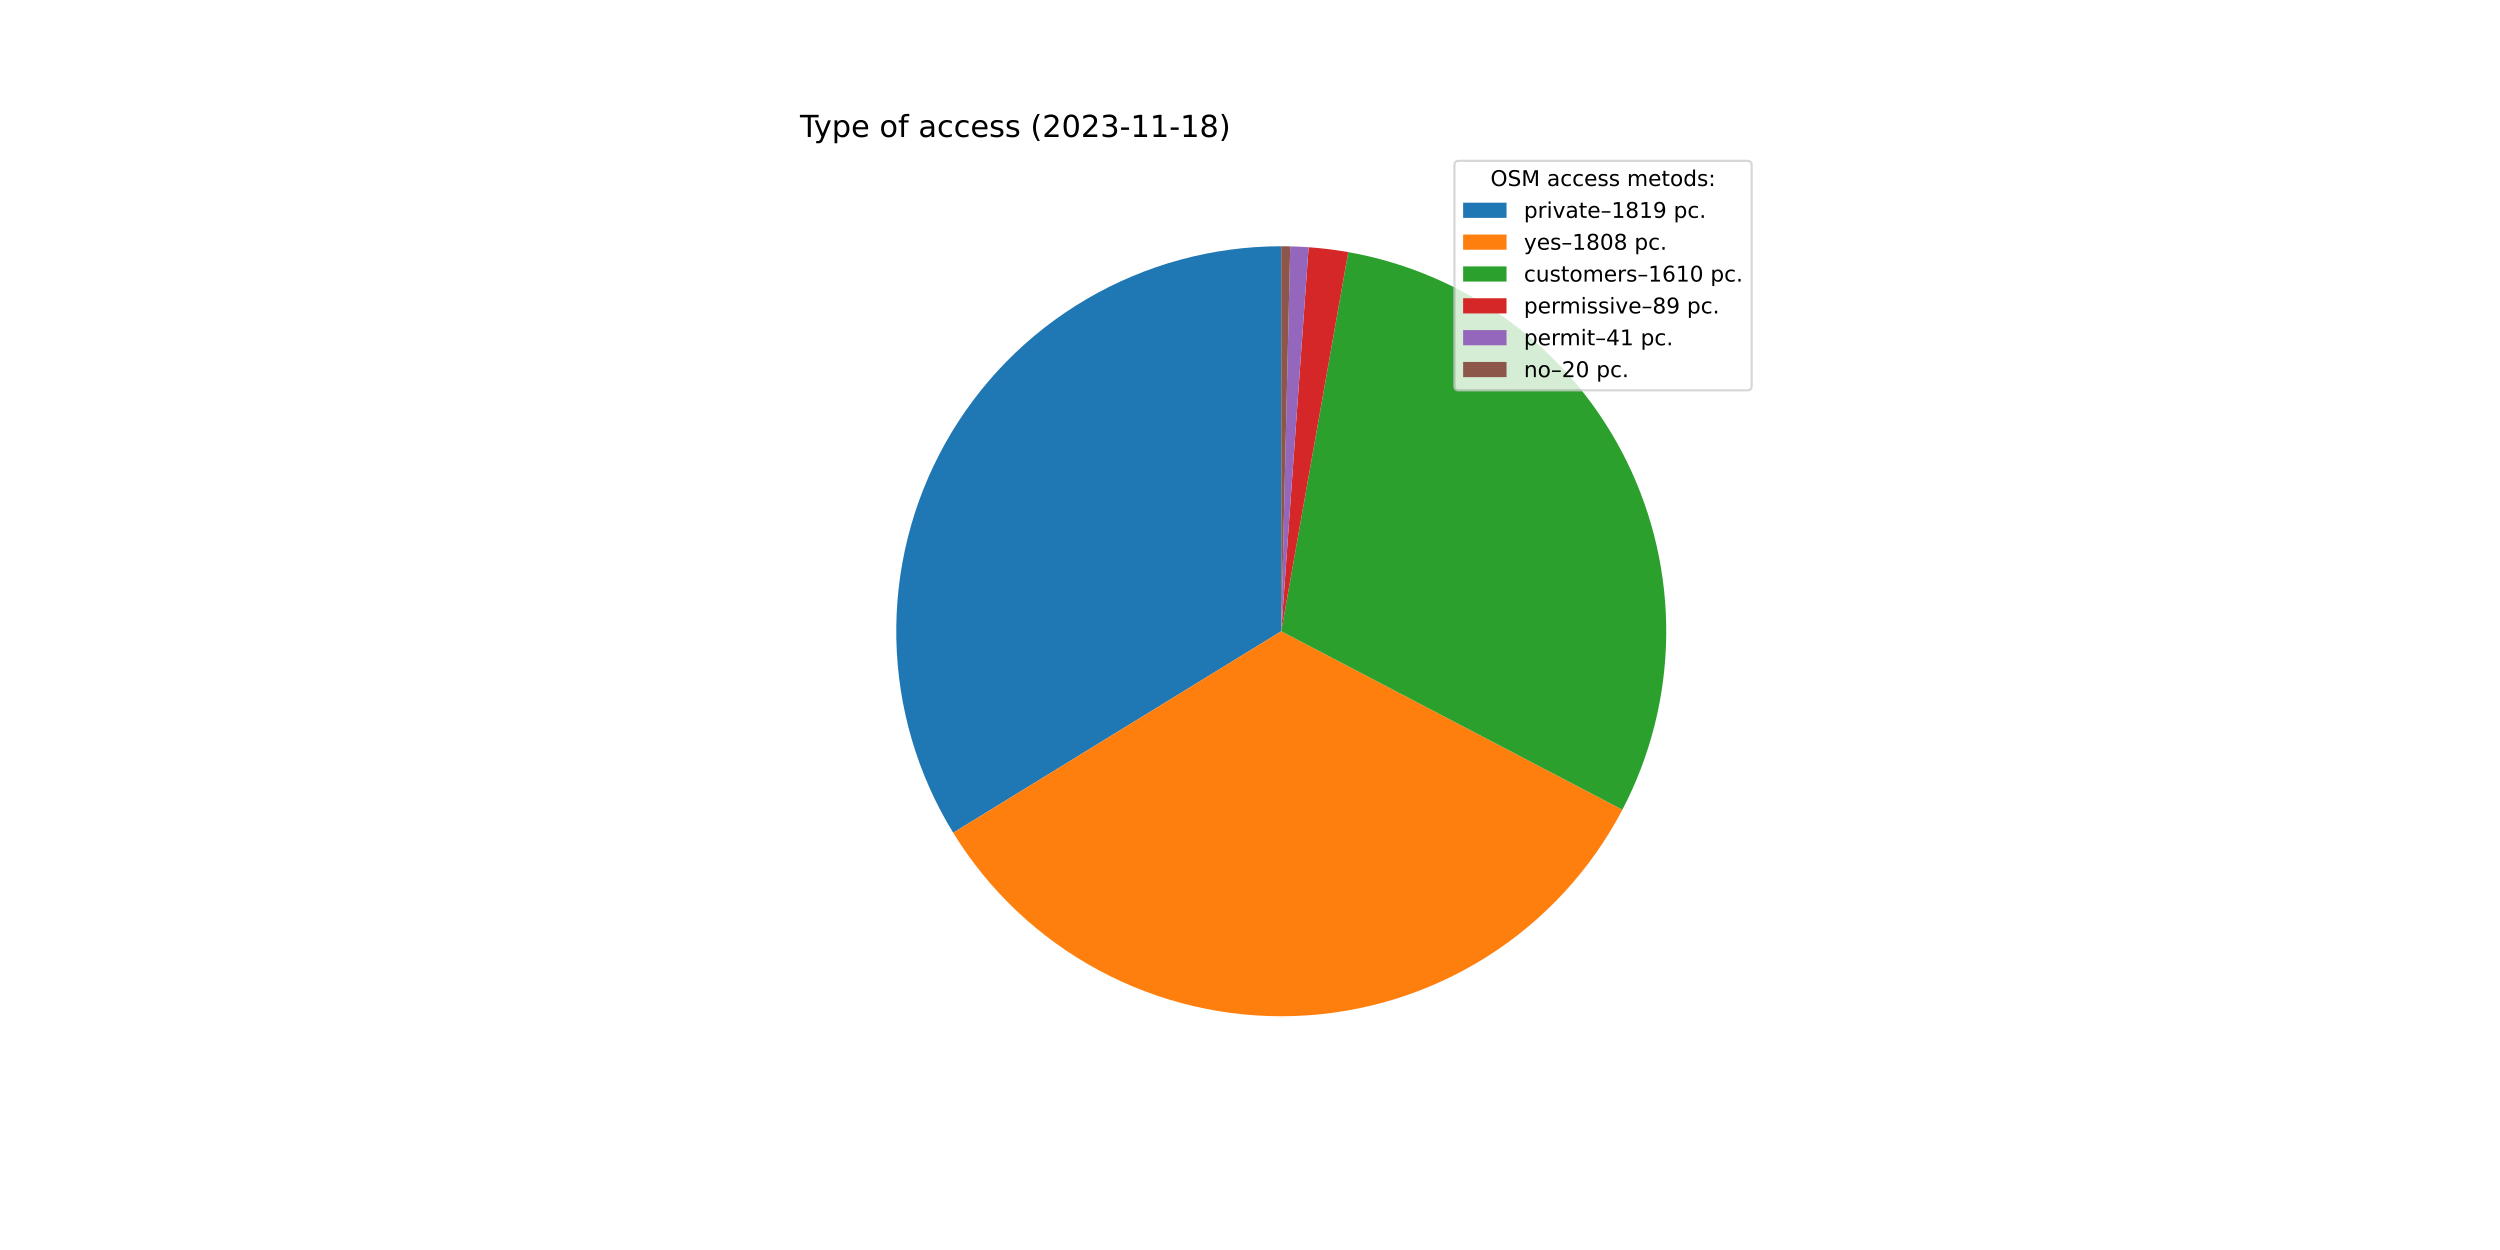
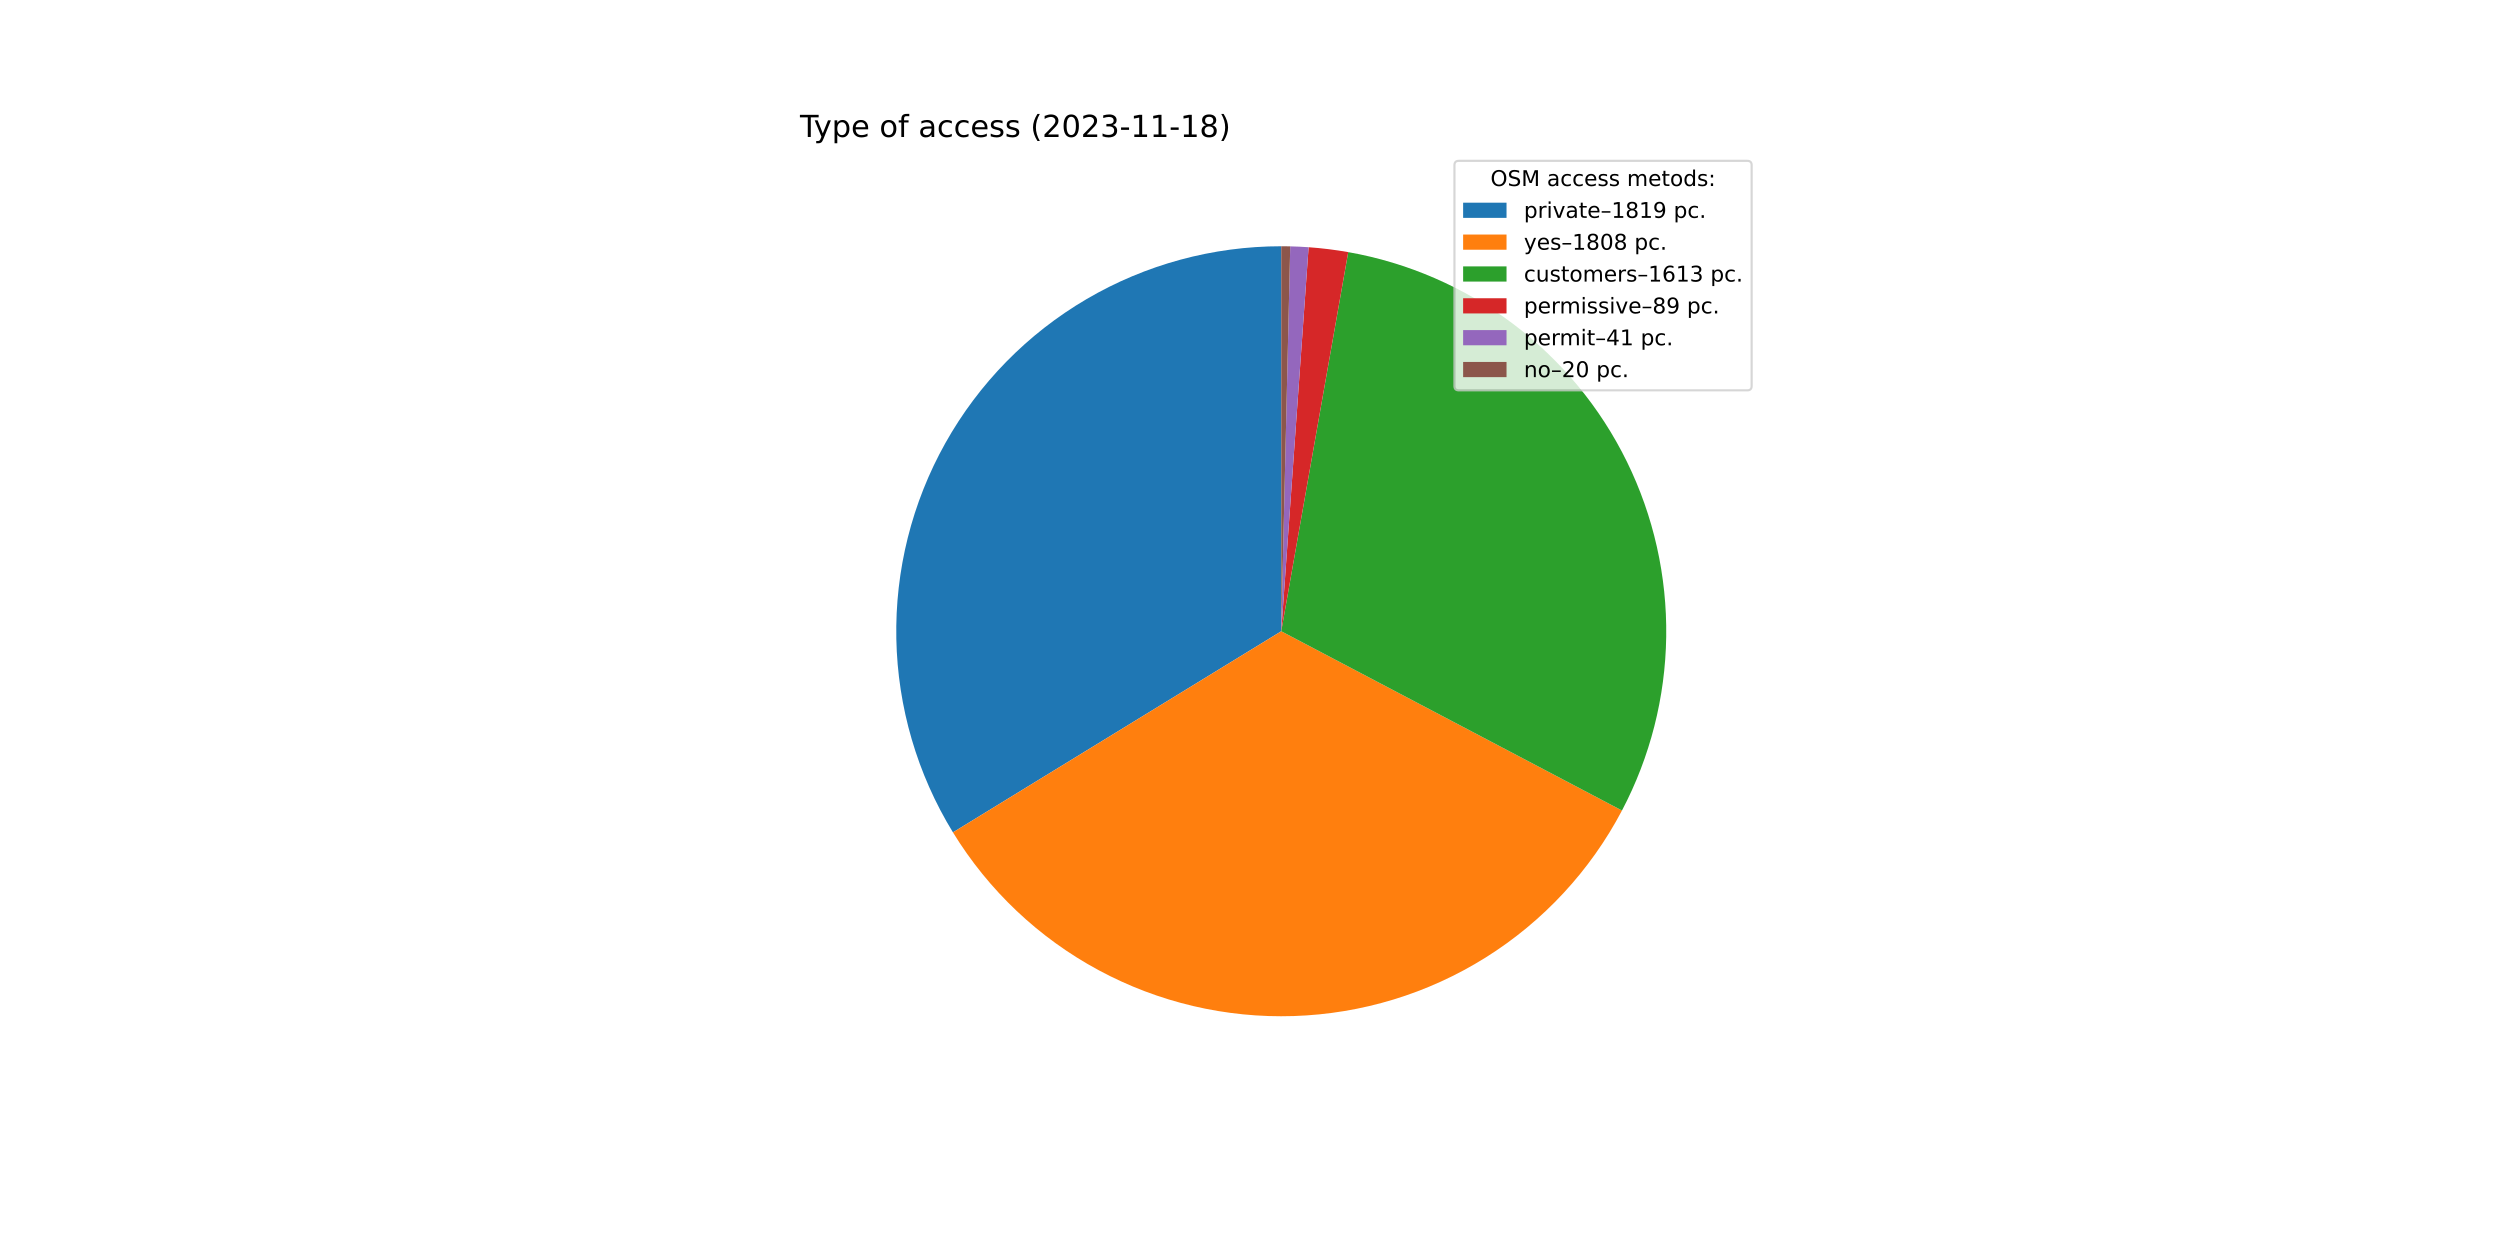
<svg xmlns="http://www.w3.org/2000/svg" xmlns:xlink="http://www.w3.org/1999/xlink" width="1152pt" height="576pt" viewBox="0 0 1152 576" version="1.1">
  <defs>
    <style type="text/css">*{stroke-linejoin: round; stroke-linecap: butt}</style>
  </defs>
  <g id="figure_1">
    <g id="patch_1">
      <path d="M 0 576  L 1152 576  L 1152 0  L 0 0  z " style="fill: #ffffff" />
    </g>
    <g id="axes_1">
      <g id="patch_2">
-         <path d="M 590.4 113.472  C 558.851 113.472 527.867 121.887 500.653 137.847  C 473.439 153.807 450.968 176.741 435.567 204.275  C 420.166 231.809 412.385 262.959 413.029 294.501  C 413.673 326.043 422.719 356.849 439.231 383.732  L 590.4 290.88  L 590.4 113.472  z " style="fill: #1f77b4" />
+         <path d="M 590.4 113.472  C 558.869 113.472 527.901 121.878 500.698 137.821  C 473.495 153.764 451.027 176.674 435.619 204.183  C 420.21 231.693 412.41 262.819 413.026 294.344  C 413.641 325.869 422.65 356.667 439.121 383.553  L 590.4 290.88  L 590.4 113.472  z " style="fill: #1f77b4" />
      </g>
      <g id="patch_3">
-         <path d="M 439.231 383.732  C 455.642 410.45 478.846 432.346 506.471 447.18  C 534.096 462.013 565.166 469.262 596.503 468.183  C 627.84 467.104 658.338 457.737 684.877 441.039  C 711.417 424.34 733.061 400.901 747.596 373.118  L 590.4 290.88  L 439.231 383.732  z " style="fill: #ff7f0e" />
+         <path d="M 439.121 383.553  C 455.491 410.276 478.653 432.19 506.241 447.056  C 533.828 461.922 564.868 469.216 596.19 468.194  C 627.511 467.171 658.009 457.867 684.568 441.233  C 711.127 424.599 732.81 401.221 747.402 373.488  L 590.4 290.88  L 439.121 383.553  z " style="fill: #ff7f0e" />
      </g>
      <g id="patch_4">
-         <path d="M 747.596 373.118  C 760.524 348.406 767.444 320.991 767.794 293.104  C 768.144 265.218 761.913 237.638 749.609 212.61  C 737.304 187.582 719.27 165.805 696.974 149.051  C 674.679 132.297 648.743 121.035 621.28 116.18  L 590.4 290.88  L 747.596 373.118  z " style="fill: #2ca02c" />
+         <path d="M 747.402 373.488  C 760.405 348.774 767.391 321.336 767.79 293.413  C 768.189 265.491 761.989 237.864 749.697 212.789  C 737.405 187.715 719.364 165.893 697.047 149.106  C 674.731 132.319 648.763 121.035 621.263 116.177  L 590.4 290.88  L 747.402 373.488  z " style="fill: #2ca02c" />
      </g>
      <g id="patch_5">
-         <path d="M 621.28 116.18  C 618.258 115.646 615.222 115.19 612.175 114.813  C 609.129 114.437 606.073 114.139 603.012 113.921  L 590.4 290.88  L 621.28 116.18  z " style="fill: #d62728" />
+         <path d="M 621.263 116.177  C 618.242 115.644 615.208 115.188 612.163 114.812  C 609.119 114.436 606.065 114.138 603.005 113.92  L 590.4 290.88  L 621.263 116.177  z " style="fill: #d62728" />
      </g>
      <g id="patch_6">
-         <path d="M 603.012 113.921  C 601.601 113.82 600.19 113.737 598.777 113.67  C 597.365 113.603 595.952 113.553 594.538 113.52  L 590.4 290.88  L 603.012 113.921  z " style="fill: #9467bd" />
+         <path d="M 603.005 113.92  C 601.595 113.82 600.184 113.736 598.773 113.67  C 597.361 113.603 595.949 113.553 594.536 113.52  L 590.4 290.88  L 603.005 113.92  z " style="fill: #9467bd" />
      </g>
      <g id="patch_7">
-         <path d="M 594.538 113.52  C 593.849 113.504 593.159 113.492 592.469 113.484  C 591.779 113.476 591.09 113.472 590.4 113.472  L 590.4 290.88  L 594.538 113.52  z " style="fill: #8c564b" />
+         <path d="M 594.536 113.52  C 593.847 113.504 593.157 113.492 592.468 113.484  C 591.779 113.476 591.089 113.472 590.4 113.472  L 590.4 290.88  L 594.536 113.52  z " style="fill: #8c564b" />
      </g>
      <g id="matplotlib.axis_1" />
      <g id="matplotlib.axis_2" />
      <g id="text_1">
        <g transform="translate(368.64 63.12)scale(0.14 -0.14)">
          <defs>
            <path id="DejaVuSans-54" d="M -19 4666  L 3928 4666  L 3928 4134  L 2272 4134  L 2272 0  L 1638 0  L 1638 4134  L -19 4134  L -19 4666  z " transform="scale(0.015625)" />
            <path id="DejaVuSans-79" d="M 2059 -325  Q 1816 -950 1584 -1140  Q 1353 -1331 966 -1331  L 506 -1331  L 506 -850  L 844 -850  Q 1081 -850 1212 -737  Q 1344 -625 1503 -206  L 1606 56  L 191 3500  L 800 3500  L 1894 763  L 2988 3500  L 3597 3500  L 2059 -325  z " transform="scale(0.015625)" />
            <path id="DejaVuSans-70" d="M 1159 525  L 1159 -1331  L 581 -1331  L 581 3500  L 1159 3500  L 1159 2969  Q 1341 3281 1617 3432  Q 1894 3584 2278 3584  Q 2916 3584 3314 3078  Q 3713 2572 3713 1747  Q 3713 922 3314 415  Q 2916 -91 2278 -91  Q 1894 -91 1617 61  Q 1341 213 1159 525  z M 3116 1747  Q 3116 2381 2855 2742  Q 2594 3103 2138 3103  Q 1681 3103 1420 2742  Q 1159 2381 1159 1747  Q 1159 1113 1420 752  Q 1681 391 2138 391  Q 2594 391 2855 752  Q 3116 1113 3116 1747  z " transform="scale(0.015625)" />
            <path id="DejaVuSans-65" d="M 3597 1894  L 3597 1613  L 953 1613  Q 991 1019 1311 708  Q 1631 397 2203 397  Q 2534 397 2845 478  Q 3156 559 3463 722  L 3463 178  Q 3153 47 2828 -22  Q 2503 -91 2169 -91  Q 1331 -91 842 396  Q 353 884 353 1716  Q 353 2575 817 3079  Q 1281 3584 2069 3584  Q 2775 3584 3186 3129  Q 3597 2675 3597 1894  z M 3022 2063  Q 3016 2534 2758 2815  Q 2500 3097 2075 3097  Q 1594 3097 1305 2825  Q 1016 2553 972 2059  L 3022 2063  z " transform="scale(0.015625)" />
            <path id="DejaVuSans-20" transform="scale(0.015625)" />
            <path id="DejaVuSans-6f" d="M 1959 3097  Q 1497 3097 1228 2736  Q 959 2375 959 1747  Q 959 1119 1226 758  Q 1494 397 1959 397  Q 2419 397 2687 759  Q 2956 1122 2956 1747  Q 2956 2369 2687 2733  Q 2419 3097 1959 3097  z M 1959 3584  Q 2709 3584 3137 3096  Q 3566 2609 3566 1747  Q 3566 888 3137 398  Q 2709 -91 1959 -91  Q 1206 -91 779 398  Q 353 888 353 1747  Q 353 2609 779 3096  Q 1206 3584 1959 3584  z " transform="scale(0.015625)" />
            <path id="DejaVuSans-66" d="M 2375 4863  L 2375 4384  L 1825 4384  Q 1516 4384 1395 4259  Q 1275 4134 1275 3809  L 1275 3500  L 2222 3500  L 2222 3053  L 1275 3053  L 1275 0  L 697 0  L 697 3053  L 147 3053  L 147 3500  L 697 3500  L 697 3744  Q 697 4328 969 4595  Q 1241 4863 1831 4863  L 2375 4863  z " transform="scale(0.015625)" />
            <path id="DejaVuSans-61" d="M 2194 1759  Q 1497 1759 1228 1600  Q 959 1441 959 1056  Q 959 750 1161 570  Q 1363 391 1709 391  Q 2188 391 2477 730  Q 2766 1069 2766 1631  L 2766 1759  L 2194 1759  z M 3341 1997  L 3341 0  L 2766 0  L 2766 531  Q 2569 213 2275 61  Q 1981 -91 1556 -91  Q 1019 -91 701 211  Q 384 513 384 1019  Q 384 1609 779 1909  Q 1175 2209 1959 2209  L 2766 2209  L 2766 2266  Q 2766 2663 2505 2880  Q 2244 3097 1772 3097  Q 1472 3097 1187 3025  Q 903 2953 641 2809  L 641 3341  Q 956 3463 1253 3523  Q 1550 3584 1831 3584  Q 2591 3584 2966 3190  Q 3341 2797 3341 1997  z " transform="scale(0.015625)" />
            <path id="DejaVuSans-63" d="M 3122 3366  L 3122 2828  Q 2878 2963 2633 3030  Q 2388 3097 2138 3097  Q 1578 3097 1268 2742  Q 959 2388 959 1747  Q 959 1106 1268 751  Q 1578 397 2138 397  Q 2388 397 2633 464  Q 2878 531 3122 666  L 3122 134  Q 2881 22 2623 -34  Q 2366 -91 2075 -91  Q 1284 -91 818 406  Q 353 903 353 1747  Q 353 2603 823 3093  Q 1294 3584 2113 3584  Q 2378 3584 2631 3529  Q 2884 3475 3122 3366  z " transform="scale(0.015625)" />
            <path id="DejaVuSans-73" d="M 2834 3397  L 2834 2853  Q 2591 2978 2328 3040  Q 2066 3103 1784 3103  Q 1356 3103 1142 2972  Q 928 2841 928 2578  Q 928 2378 1081 2264  Q 1234 2150 1697 2047  L 1894 2003  Q 2506 1872 2764 1633  Q 3022 1394 3022 966  Q 3022 478 2636 193  Q 2250 -91 1575 -91  Q 1294 -91 989 -36  Q 684 19 347 128  L 347 722  Q 666 556 975 473  Q 1284 391 1588 391  Q 1994 391 2212 530  Q 2431 669 2431 922  Q 2431 1156 2273 1281  Q 2116 1406 1581 1522  L 1381 1569  Q 847 1681 609 1914  Q 372 2147 372 2553  Q 372 3047 722 3315  Q 1072 3584 1716 3584  Q 2034 3584 2315 3537  Q 2597 3491 2834 3397  z " transform="scale(0.015625)" />
            <path id="DejaVuSans-28" d="M 1984 4856  Q 1566 4138 1362 3434  Q 1159 2731 1159 2009  Q 1159 1288 1364 580  Q 1569 -128 1984 -844  L 1484 -844  Q 1016 -109 783 600  Q 550 1309 550 2009  Q 550 2706 781 3412  Q 1013 4119 1484 4856  L 1984 4856  z " transform="scale(0.015625)" />
            <path id="DejaVuSans-32" d="M 1228 531  L 3431 531  L 3431 0  L 469 0  L 469 531  Q 828 903 1448 1529  Q 2069 2156 2228 2338  Q 2531 2678 2651 2914  Q 2772 3150 2772 3378  Q 2772 3750 2511 3984  Q 2250 4219 1831 4219  Q 1534 4219 1204 4116  Q 875 4013 500 3803  L 500 4441  Q 881 4594 1212 4672  Q 1544 4750 1819 4750  Q 2544 4750 2975 4387  Q 3406 4025 3406 3419  Q 3406 3131 3298 2873  Q 3191 2616 2906 2266  Q 2828 2175 2409 1742  Q 1991 1309 1228 531  z " transform="scale(0.015625)" />
            <path id="DejaVuSans-30" d="M 2034 4250  Q 1547 4250 1301 3770  Q 1056 3291 1056 2328  Q 1056 1369 1301 889  Q 1547 409 2034 409  Q 2525 409 2770 889  Q 3016 1369 3016 2328  Q 3016 3291 2770 3770  Q 2525 4250 2034 4250  z M 2034 4750  Q 2819 4750 3233 4129  Q 3647 3509 3647 2328  Q 3647 1150 3233 529  Q 2819 -91 2034 -91  Q 1250 -91 836 529  Q 422 1150 422 2328  Q 422 3509 836 4129  Q 1250 4750 2034 4750  z " transform="scale(0.015625)" />
            <path id="DejaVuSans-33" d="M 2597 2516  Q 3050 2419 3304 2112  Q 3559 1806 3559 1356  Q 3559 666 3084 287  Q 2609 -91 1734 -91  Q 1441 -91 1130 -33  Q 819 25 488 141  L 488 750  Q 750 597 1062 519  Q 1375 441 1716 441  Q 2309 441 2620 675  Q 2931 909 2931 1356  Q 2931 1769 2642 2001  Q 2353 2234 1838 2234  L 1294 2234  L 1294 2753  L 1863 2753  Q 2328 2753 2575 2939  Q 2822 3125 2822 3475  Q 2822 3834 2567 4026  Q 2313 4219 1838 4219  Q 1578 4219 1281 4162  Q 984 4106 628 3988  L 628 4550  Q 988 4650 1302 4700  Q 1616 4750 1894 4750  Q 2613 4750 3031 4423  Q 3450 4097 3450 3541  Q 3450 3153 3228 2886  Q 3006 2619 2597 2516  z " transform="scale(0.015625)" />
            <path id="DejaVuSans-2d" d="M 313 2009  L 1997 2009  L 1997 1497  L 313 1497  L 313 2009  z " transform="scale(0.015625)" />
            <path id="DejaVuSans-31" d="M 794 531  L 1825 531  L 1825 4091  L 703 3866  L 703 4441  L 1819 4666  L 2450 4666  L 2450 531  L 3481 531  L 3481 0  L 794 0  L 794 531  z " transform="scale(0.015625)" />
            <path id="DejaVuSans-38" d="M 2034 2216  Q 1584 2216 1326 1975  Q 1069 1734 1069 1313  Q 1069 891 1326 650  Q 1584 409 2034 409  Q 2484 409 2743 651  Q 3003 894 3003 1313  Q 3003 1734 2745 1975  Q 2488 2216 2034 2216  z M 1403 2484  Q 997 2584 770 2862  Q 544 3141 544 3541  Q 544 4100 942 4425  Q 1341 4750 2034 4750  Q 2731 4750 3128 4425  Q 3525 4100 3525 3541  Q 3525 3141 3298 2862  Q 3072 2584 2669 2484  Q 3125 2378 3379 2068  Q 3634 1759 3634 1313  Q 3634 634 3220 271  Q 2806 -91 2034 -91  Q 1263 -91 848 271  Q 434 634 434 1313  Q 434 1759 690 2068  Q 947 2378 1403 2484  z M 1172 3481  Q 1172 3119 1398 2916  Q 1625 2713 2034 2713  Q 2441 2713 2670 2916  Q 2900 3119 2900 3481  Q 2900 3844 2670 4047  Q 2441 4250 2034 4250  Q 1625 4250 1398 4047  Q 1172 3844 1172 3481  z " transform="scale(0.015625)" />
            <path id="DejaVuSans-29" d="M 513 4856  L 1013 4856  Q 1481 4119 1714 3412  Q 1947 2706 1947 2009  Q 1947 1309 1714 600  Q 1481 -109 1013 -844  L 513 -844  Q 928 -128 1133 580  Q 1338 1288 1338 2009  Q 1338 2731 1133 3434  Q 928 4138 513 4856  z " transform="scale(0.015625)" />
          </defs>
          <use xlink:href="#DejaVuSans-54" />
          <use xlink:href="#DejaVuSans-79" x="45.459" />
          <use xlink:href="#DejaVuSans-70" x="104.639" />
          <use xlink:href="#DejaVuSans-65" x="168.115" />
          <use xlink:href="#DejaVuSans-20" x="229.639" />
          <use xlink:href="#DejaVuSans-6f" x="261.426" />
          <use xlink:href="#DejaVuSans-66" x="322.607" />
          <use xlink:href="#DejaVuSans-20" x="357.812" />
          <use xlink:href="#DejaVuSans-61" x="389.6" />
          <use xlink:href="#DejaVuSans-63" x="450.879" />
          <use xlink:href="#DejaVuSans-63" x="505.859" />
          <use xlink:href="#DejaVuSans-65" x="560.84" />
          <use xlink:href="#DejaVuSans-73" x="622.363" />
          <use xlink:href="#DejaVuSans-73" x="674.463" />
          <use xlink:href="#DejaVuSans-20" x="726.562" />
          <use xlink:href="#DejaVuSans-28" x="758.35" />
          <use xlink:href="#DejaVuSans-32" x="797.363" />
          <use xlink:href="#DejaVuSans-30" x="860.986" />
          <use xlink:href="#DejaVuSans-32" x="924.609" />
          <use xlink:href="#DejaVuSans-33" x="988.232" />
          <use xlink:href="#DejaVuSans-2d" x="1051.855" />
          <use xlink:href="#DejaVuSans-31" x="1087.939" />
          <use xlink:href="#DejaVuSans-31" x="1151.562" />
          <use xlink:href="#DejaVuSans-2d" x="1215.186" />
          <use xlink:href="#DejaVuSans-31" x="1251.27" />
          <use xlink:href="#DejaVuSans-38" x="1314.893" />
          <use xlink:href="#DejaVuSans-29" x="1378.516" />
        </g>
      </g>
      <g id="legend_1">
        <g id="patch_8">
          <path d="M 672.208 179.867  L 805.16 179.867  Q 807.16 179.867 807.16 177.867  L 807.16 76.12  Q 807.16 74.12 805.16 74.12  L 672.208 74.12  Q 670.208 74.12 670.208 76.12  L 670.208 177.867  Q 670.208 179.867 672.208 179.867  z " style="fill: #ffffff; opacity: 0.8; stroke: #cccccc; stroke-linejoin: miter" />
        </g>
        <g id="text_2">
          <g transform="translate(686.8038 85.71844)scale(0.1 -0.1)">
            <defs>
              <path id="DejaVuSans-4f" d="M 2522 4238  Q 1834 4238 1429 3725  Q 1025 3213 1025 2328  Q 1025 1447 1429 934  Q 1834 422 2522 422  Q 3209 422 3611 934  Q 4013 1447 4013 2328  Q 4013 3213 3611 3725  Q 3209 4238 2522 4238  z M 2522 4750  Q 3503 4750 4090 4092  Q 4678 3434 4678 2328  Q 4678 1225 4090 567  Q 3503 -91 2522 -91  Q 1538 -91 948 565  Q 359 1222 359 2328  Q 359 3434 948 4092  Q 1538 4750 2522 4750  z " transform="scale(0.015625)" />
              <path id="DejaVuSans-53" d="M 3425 4513  L 3425 3897  Q 3066 4069 2747 4153  Q 2428 4238 2131 4238  Q 1616 4238 1336 4038  Q 1056 3838 1056 3469  Q 1056 3159 1242 3001  Q 1428 2844 1947 2747  L 2328 2669  Q 3034 2534 3370 2195  Q 3706 1856 3706 1288  Q 3706 609 3251 259  Q 2797 -91 1919 -91  Q 1588 -91 1214 -16  Q 841 59 441 206  L 441 856  Q 825 641 1194 531  Q 1563 422 1919 422  Q 2459 422 2753 634  Q 3047 847 3047 1241  Q 3047 1584 2836 1778  Q 2625 1972 2144 2069  L 1759 2144  Q 1053 2284 737 2584  Q 422 2884 422 3419  Q 422 4038 858 4394  Q 1294 4750 2059 4750  Q 2388 4750 2728 4690  Q 3069 4631 3425 4513  z " transform="scale(0.015625)" />
              <path id="DejaVuSans-4d" d="M 628 4666  L 1569 4666  L 2759 1491  L 3956 4666  L 4897 4666  L 4897 0  L 4281 0  L 4281 4097  L 3078 897  L 2444 897  L 1241 4097  L 1241 0  L 628 0  L 628 4666  z " transform="scale(0.015625)" />
              <path id="DejaVuSans-6d" d="M 3328 2828  Q 3544 3216 3844 3400  Q 4144 3584 4550 3584  Q 5097 3584 5394 3201  Q 5691 2819 5691 2113  L 5691 0  L 5113 0  L 5113 2094  Q 5113 2597 4934 2840  Q 4756 3084 4391 3084  Q 3944 3084 3684 2787  Q 3425 2491 3425 1978  L 3425 0  L 2847 0  L 2847 2094  Q 2847 2600 2669 2842  Q 2491 3084 2119 3084  Q 1678 3084 1418 2786  Q 1159 2488 1159 1978  L 1159 0  L 581 0  L 581 3500  L 1159 3500  L 1159 2956  Q 1356 3278 1631 3431  Q 1906 3584 2284 3584  Q 2666 3584 2933 3390  Q 3200 3197 3328 2828  z " transform="scale(0.015625)" />
              <path id="DejaVuSans-74" d="M 1172 4494  L 1172 3500  L 2356 3500  L 2356 3053  L 1172 3053  L 1172 1153  Q 1172 725 1289 603  Q 1406 481 1766 481  L 2356 481  L 2356 0  L 1766 0  Q 1100 0 847 248  Q 594 497 594 1153  L 594 3053  L 172 3053  L 172 3500  L 594 3500  L 594 4494  L 1172 4494  z " transform="scale(0.015625)" />
              <path id="DejaVuSans-64" d="M 2906 2969  L 2906 4863  L 3481 4863  L 3481 0  L 2906 0  L 2906 525  Q 2725 213 2448 61  Q 2172 -91 1784 -91  Q 1150 -91 751 415  Q 353 922 353 1747  Q 353 2572 751 3078  Q 1150 3584 1784 3584  Q 2172 3584 2448 3432  Q 2725 3281 2906 2969  z M 947 1747  Q 947 1113 1208 752  Q 1469 391 1925 391  Q 2381 391 2643 752  Q 2906 1113 2906 1747  Q 2906 2381 2643 2742  Q 2381 3103 1925 3103  Q 1469 3103 1208 2742  Q 947 2381 947 1747  z " transform="scale(0.015625)" />
              <path id="DejaVuSans-3a" d="M 750 794  L 1409 794  L 1409 0  L 750 0  L 750 794  z M 750 3309  L 1409 3309  L 1409 2516  L 750 2516  L 750 3309  z " transform="scale(0.015625)" />
            </defs>
            <use xlink:href="#DejaVuSans-4f" />
            <use xlink:href="#DejaVuSans-53" x="78.711" />
            <use xlink:href="#DejaVuSans-4d" x="142.188" />
            <use xlink:href="#DejaVuSans-20" x="228.467" />
            <use xlink:href="#DejaVuSans-61" x="260.254" />
            <use xlink:href="#DejaVuSans-63" x="321.533" />
            <use xlink:href="#DejaVuSans-63" x="376.514" />
            <use xlink:href="#DejaVuSans-65" x="431.494" />
            <use xlink:href="#DejaVuSans-73" x="493.018" />
            <use xlink:href="#DejaVuSans-73" x="545.117" />
            <use xlink:href="#DejaVuSans-20" x="597.217" />
            <use xlink:href="#DejaVuSans-6d" x="629.004" />
            <use xlink:href="#DejaVuSans-65" x="726.416" />
            <use xlink:href="#DejaVuSans-74" x="787.939" />
            <use xlink:href="#DejaVuSans-6f" x="827.148" />
            <use xlink:href="#DejaVuSans-64" x="888.33" />
            <use xlink:href="#DejaVuSans-73" x="951.807" />
            <use xlink:href="#DejaVuSans-3a" x="1003.906" />
          </g>
        </g>
        <g id="patch_9">
          <path d="M 674.208 100.397  L 694.208 100.397  L 694.208 93.397  L 674.208 93.397  z " style="fill: #1f77b4" />
        </g>
        <g id="text_3">
          <g transform="translate(702.2084 100.3966)scale(0.1 -0.1)">
            <defs>
              <path id="DejaVuSans-72" d="M 2631 2963  Q 2534 3019 2420 3045  Q 2306 3072 2169 3072  Q 1681 3072 1420 2755  Q 1159 2438 1159 1844  L 1159 0  L 581 0  L 581 3500  L 1159 3500  L 1159 2956  Q 1341 3275 1631 3429  Q 1922 3584 2338 3584  Q 2397 3584 2469 3576  Q 2541 3569 2628 3553  L 2631 2963  z " transform="scale(0.015625)" />
              <path id="DejaVuSans-69" d="M 603 3500  L 1178 3500  L 1178 0  L 603 0  L 603 3500  z M 603 4863  L 1178 4863  L 1178 4134  L 603 4134  L 603 4863  z " transform="scale(0.015625)" />
              <path id="DejaVuSans-76" d="M 191 3500  L 800 3500  L 1894 563  L 2988 3500  L 3597 3500  L 2284 0  L 1503 0  L 191 3500  z " transform="scale(0.015625)" />
              <path id="DejaVuSans-2013" d="M 313 1978  L 2888 1978  L 2888 1528  L 313 1528  L 313 1978  z " transform="scale(0.015625)" />
              <path id="DejaVuSans-39" d="M 703 97  L 703 672  Q 941 559 1184 500  Q 1428 441 1663 441  Q 2288 441 2617 861  Q 2947 1281 2994 2138  Q 2813 1869 2534 1725  Q 2256 1581 1919 1581  Q 1219 1581 811 2004  Q 403 2428 403 3163  Q 403 3881 828 4315  Q 1253 4750 1959 4750  Q 2769 4750 3195 4129  Q 3622 3509 3622 2328  Q 3622 1225 3098 567  Q 2575 -91 1691 -91  Q 1453 -91 1209 -44  Q 966 3 703 97  z M 1959 2075  Q 2384 2075 2632 2365  Q 2881 2656 2881 3163  Q 2881 3666 2632 3958  Q 2384 4250 1959 4250  Q 1534 4250 1286 3958  Q 1038 3666 1038 3163  Q 1038 2656 1286 2365  Q 1534 2075 1959 2075  z " transform="scale(0.015625)" />
              <path id="DejaVuSans-2e" d="M 684 794  L 1344 794  L 1344 0  L 684 0  L 684 794  z " transform="scale(0.015625)" />
            </defs>
            <use xlink:href="#DejaVuSans-70" />
            <use xlink:href="#DejaVuSans-72" x="63.477" />
            <use xlink:href="#DejaVuSans-69" x="104.59" />
            <use xlink:href="#DejaVuSans-76" x="132.373" />
            <use xlink:href="#DejaVuSans-61" x="191.553" />
            <use xlink:href="#DejaVuSans-74" x="252.832" />
            <use xlink:href="#DejaVuSans-65" x="292.041" />
            <use xlink:href="#DejaVuSans-2013" x="353.564" />
            <use xlink:href="#DejaVuSans-31" x="403.564" />
            <use xlink:href="#DejaVuSans-38" x="467.188" />
            <use xlink:href="#DejaVuSans-31" x="530.811" />
            <use xlink:href="#DejaVuSans-39" x="594.434" />
            <use xlink:href="#DejaVuSans-20" x="658.057" />
            <use xlink:href="#DejaVuSans-70" x="689.844" />
            <use xlink:href="#DejaVuSans-63" x="753.32" />
            <use xlink:href="#DejaVuSans-2e" x="808.301" />
          </g>
        </g>
        <g id="patch_10">
          <path d="M 674.208 115.075  L 694.208 115.075  L 694.208 108.075  L 674.208 108.075  z " style="fill: #ff7f0e" />
        </g>
        <g id="text_4">
          <g transform="translate(702.2084 115.0747)scale(0.1 -0.1)">
            <use xlink:href="#DejaVuSans-79" />
            <use xlink:href="#DejaVuSans-65" x="59.18" />
            <use xlink:href="#DejaVuSans-73" x="120.703" />
            <use xlink:href="#DejaVuSans-2013" x="172.803" />
            <use xlink:href="#DejaVuSans-31" x="222.803" />
            <use xlink:href="#DejaVuSans-38" x="286.426" />
            <use xlink:href="#DejaVuSans-30" x="350.049" />
            <use xlink:href="#DejaVuSans-38" x="413.672" />
            <use xlink:href="#DejaVuSans-20" x="477.295" />
            <use xlink:href="#DejaVuSans-70" x="509.082" />
            <use xlink:href="#DejaVuSans-63" x="572.559" />
            <use xlink:href="#DejaVuSans-2e" x="627.539" />
          </g>
        </g>
        <g id="patch_11">
          <path d="M 674.208 129.753  L 694.208 129.753  L 694.208 122.753  L 674.208 122.753  z " style="fill: #2ca02c" />
        </g>
        <g id="text_5">
          <g transform="translate(702.2084 129.7528)scale(0.1 -0.1)">
            <defs>
              <path id="DejaVuSans-75" d="M 544 1381  L 544 3500  L 1119 3500  L 1119 1403  Q 1119 906 1312 657  Q 1506 409 1894 409  Q 2359 409 2629 706  Q 2900 1003 2900 1516  L 2900 3500  L 3475 3500  L 3475 0  L 2900 0  L 2900 538  Q 2691 219 2414 64  Q 2138 -91 1772 -91  Q 1169 -91 856 284  Q 544 659 544 1381  z M 1991 3584  L 1991 3584  z " transform="scale(0.015625)" />
              <path id="DejaVuSans-36" d="M 2113 2584  Q 1688 2584 1439 2293  Q 1191 2003 1191 1497  Q 1191 994 1439 701  Q 1688 409 2113 409  Q 2538 409 2786 701  Q 3034 994 3034 1497  Q 3034 2003 2786 2293  Q 2538 2584 2113 2584  z M 3366 4563  L 3366 3988  Q 3128 4100 2886 4159  Q 2644 4219 2406 4219  Q 1781 4219 1451 3797  Q 1122 3375 1075 2522  Q 1259 2794 1537 2939  Q 1816 3084 2150 3084  Q 2853 3084 3261 2657  Q 3669 2231 3669 1497  Q 3669 778 3244 343  Q 2819 -91 2113 -91  Q 1303 -91 875 529  Q 447 1150 447 2328  Q 447 3434 972 4092  Q 1497 4750 2381 4750  Q 2619 4750 2861 4703  Q 3103 4656 3366 4563  z " transform="scale(0.015625)" />
            </defs>
            <use xlink:href="#DejaVuSans-63" />
            <use xlink:href="#DejaVuSans-75" x="54.98" />
            <use xlink:href="#DejaVuSans-73" x="118.359" />
            <use xlink:href="#DejaVuSans-74" x="170.459" />
            <use xlink:href="#DejaVuSans-6f" x="209.668" />
            <use xlink:href="#DejaVuSans-6d" x="270.85" />
            <use xlink:href="#DejaVuSans-65" x="368.262" />
            <use xlink:href="#DejaVuSans-72" x="429.785" />
            <use xlink:href="#DejaVuSans-73" x="470.898" />
            <use xlink:href="#DejaVuSans-2013" x="522.998" />
            <use xlink:href="#DejaVuSans-31" x="572.998" />
            <use xlink:href="#DejaVuSans-36" x="636.621" />
            <use xlink:href="#DejaVuSans-31" x="700.244" />
-             <use xlink:href="#DejaVuSans-30" x="763.867" />
+             <use xlink:href="#DejaVuSans-33" x="763.867" />
            <use xlink:href="#DejaVuSans-20" x="827.49" />
            <use xlink:href="#DejaVuSans-70" x="859.277" />
            <use xlink:href="#DejaVuSans-63" x="922.754" />
            <use xlink:href="#DejaVuSans-2e" x="977.734" />
          </g>
        </g>
        <g id="patch_12">
          <path d="M 674.208 144.431  L 694.208 144.431  L 694.208 137.431  L 674.208 137.431  z " style="fill: #d62728" />
        </g>
        <g id="text_6">
          <g transform="translate(702.2084 144.4309)scale(0.1 -0.1)">
            <use xlink:href="#DejaVuSans-70" />
            <use xlink:href="#DejaVuSans-65" x="63.477" />
            <use xlink:href="#DejaVuSans-72" x="125" />
            <use xlink:href="#DejaVuSans-6d" x="164.363" />
            <use xlink:href="#DejaVuSans-69" x="261.775" />
            <use xlink:href="#DejaVuSans-73" x="289.559" />
            <use xlink:href="#DejaVuSans-73" x="341.658" />
            <use xlink:href="#DejaVuSans-69" x="393.758" />
            <use xlink:href="#DejaVuSans-76" x="421.541" />
            <use xlink:href="#DejaVuSans-65" x="480.721" />
            <use xlink:href="#DejaVuSans-2013" x="542.244" />
            <use xlink:href="#DejaVuSans-38" x="592.244" />
            <use xlink:href="#DejaVuSans-39" x="655.867" />
            <use xlink:href="#DejaVuSans-20" x="719.49" />
            <use xlink:href="#DejaVuSans-70" x="751.277" />
            <use xlink:href="#DejaVuSans-63" x="814.754" />
            <use xlink:href="#DejaVuSans-2e" x="869.734" />
          </g>
        </g>
        <g id="patch_13">
          <path d="M 674.208 159.109  L 694.208 159.109  L 694.208 152.109  L 674.208 152.109  z " style="fill: #9467bd" />
        </g>
        <g id="text_7">
          <g transform="translate(702.2084 159.1091)scale(0.1 -0.1)">
            <defs>
              <path id="DejaVuSans-34" d="M 2419 4116  L 825 1625  L 2419 1625  L 2419 4116  z M 2253 4666  L 3047 4666  L 3047 1625  L 3713 1625  L 3713 1100  L 3047 1100  L 3047 0  L 2419 0  L 2419 1100  L 313 1100  L 313 1709  L 2253 4666  z " transform="scale(0.015625)" />
            </defs>
            <use xlink:href="#DejaVuSans-70" />
            <use xlink:href="#DejaVuSans-65" x="63.477" />
            <use xlink:href="#DejaVuSans-72" x="125" />
            <use xlink:href="#DejaVuSans-6d" x="164.363" />
            <use xlink:href="#DejaVuSans-69" x="261.775" />
            <use xlink:href="#DejaVuSans-74" x="289.559" />
            <use xlink:href="#DejaVuSans-2013" x="328.768" />
            <use xlink:href="#DejaVuSans-34" x="378.768" />
            <use xlink:href="#DejaVuSans-31" x="442.391" />
            <use xlink:href="#DejaVuSans-20" x="506.014" />
            <use xlink:href="#DejaVuSans-70" x="537.801" />
            <use xlink:href="#DejaVuSans-63" x="601.277" />
            <use xlink:href="#DejaVuSans-2e" x="656.258" />
          </g>
        </g>
        <g id="patch_14">
          <path d="M 674.208 173.787  L 694.208 173.787  L 694.208 166.787  L 674.208 166.787  z " style="fill: #8c564b" />
        </g>
        <g id="text_8">
          <g transform="translate(702.2084 173.7872)scale(0.1 -0.1)">
            <defs>
              <path id="DejaVuSans-6e" d="M 3513 2113  L 3513 0  L 2938 0  L 2938 2094  Q 2938 2591 2744 2837  Q 2550 3084 2163 3084  Q 1697 3084 1428 2787  Q 1159 2491 1159 1978  L 1159 0  L 581 0  L 581 3500  L 1159 3500  L 1159 2956  Q 1366 3272 1645 3428  Q 1925 3584 2291 3584  Q 2894 3584 3203 3211  Q 3513 2838 3513 2113  z " transform="scale(0.015625)" />
            </defs>
            <use xlink:href="#DejaVuSans-6e" />
            <use xlink:href="#DejaVuSans-6f" x="63.379" />
            <use xlink:href="#DejaVuSans-2013" x="124.561" />
            <use xlink:href="#DejaVuSans-32" x="174.561" />
            <use xlink:href="#DejaVuSans-30" x="238.184" />
            <use xlink:href="#DejaVuSans-20" x="301.807" />
            <use xlink:href="#DejaVuSans-70" x="333.594" />
            <use xlink:href="#DejaVuSans-63" x="397.07" />
            <use xlink:href="#DejaVuSans-2e" x="452.051" />
          </g>
        </g>
      </g>
    </g>
  </g>
</svg>
